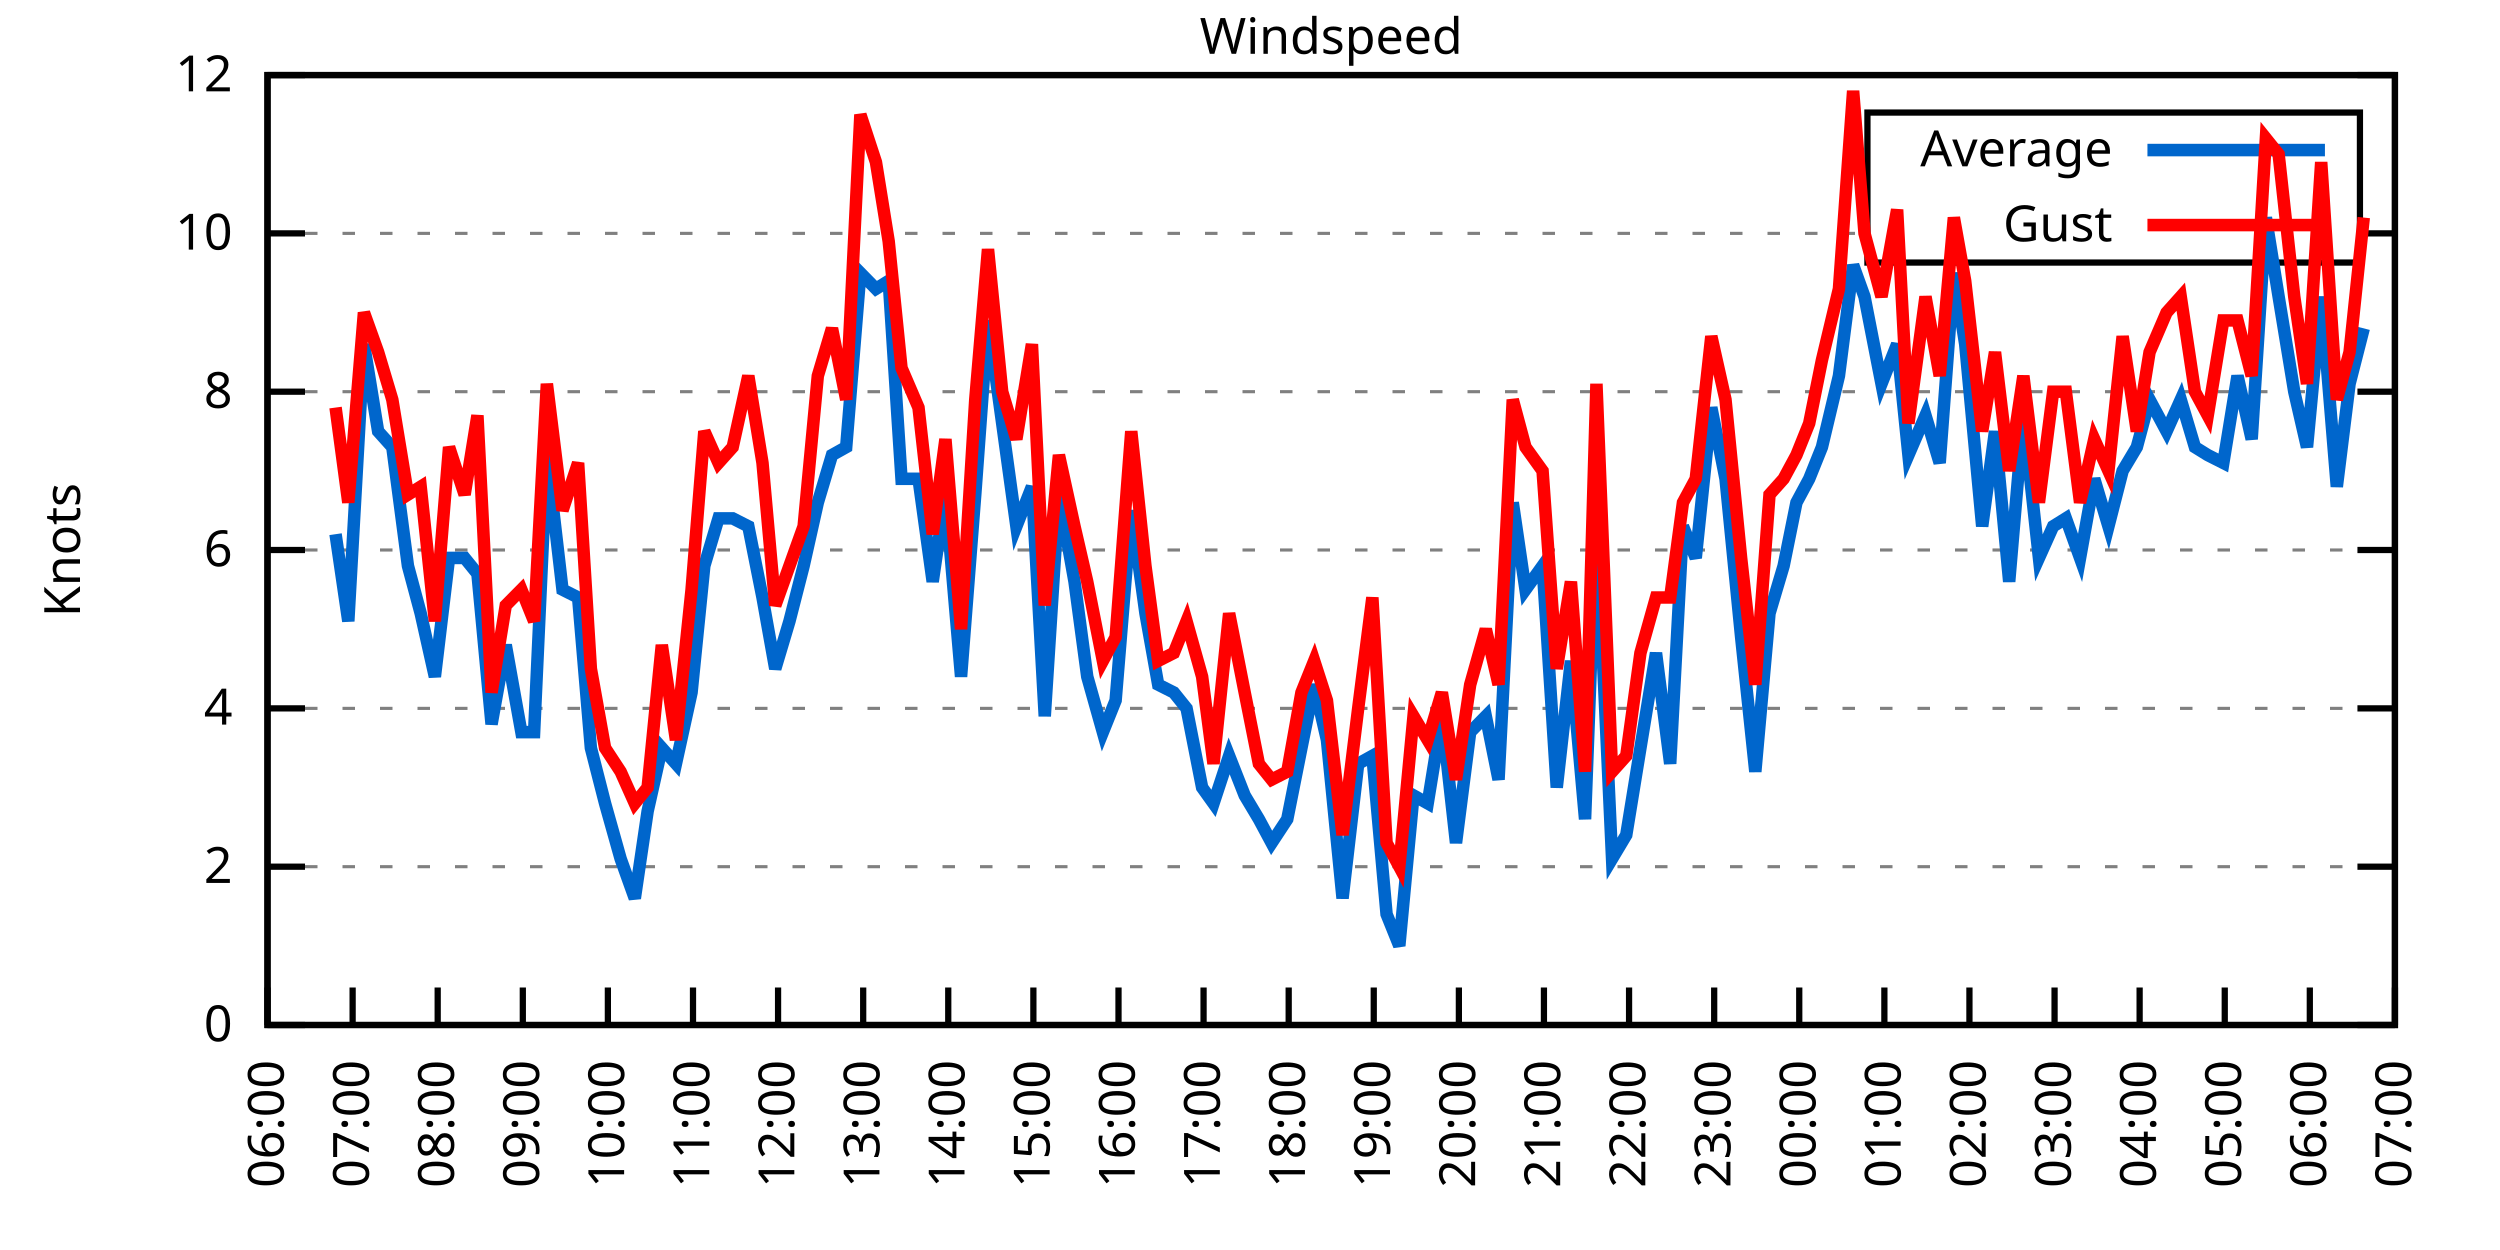
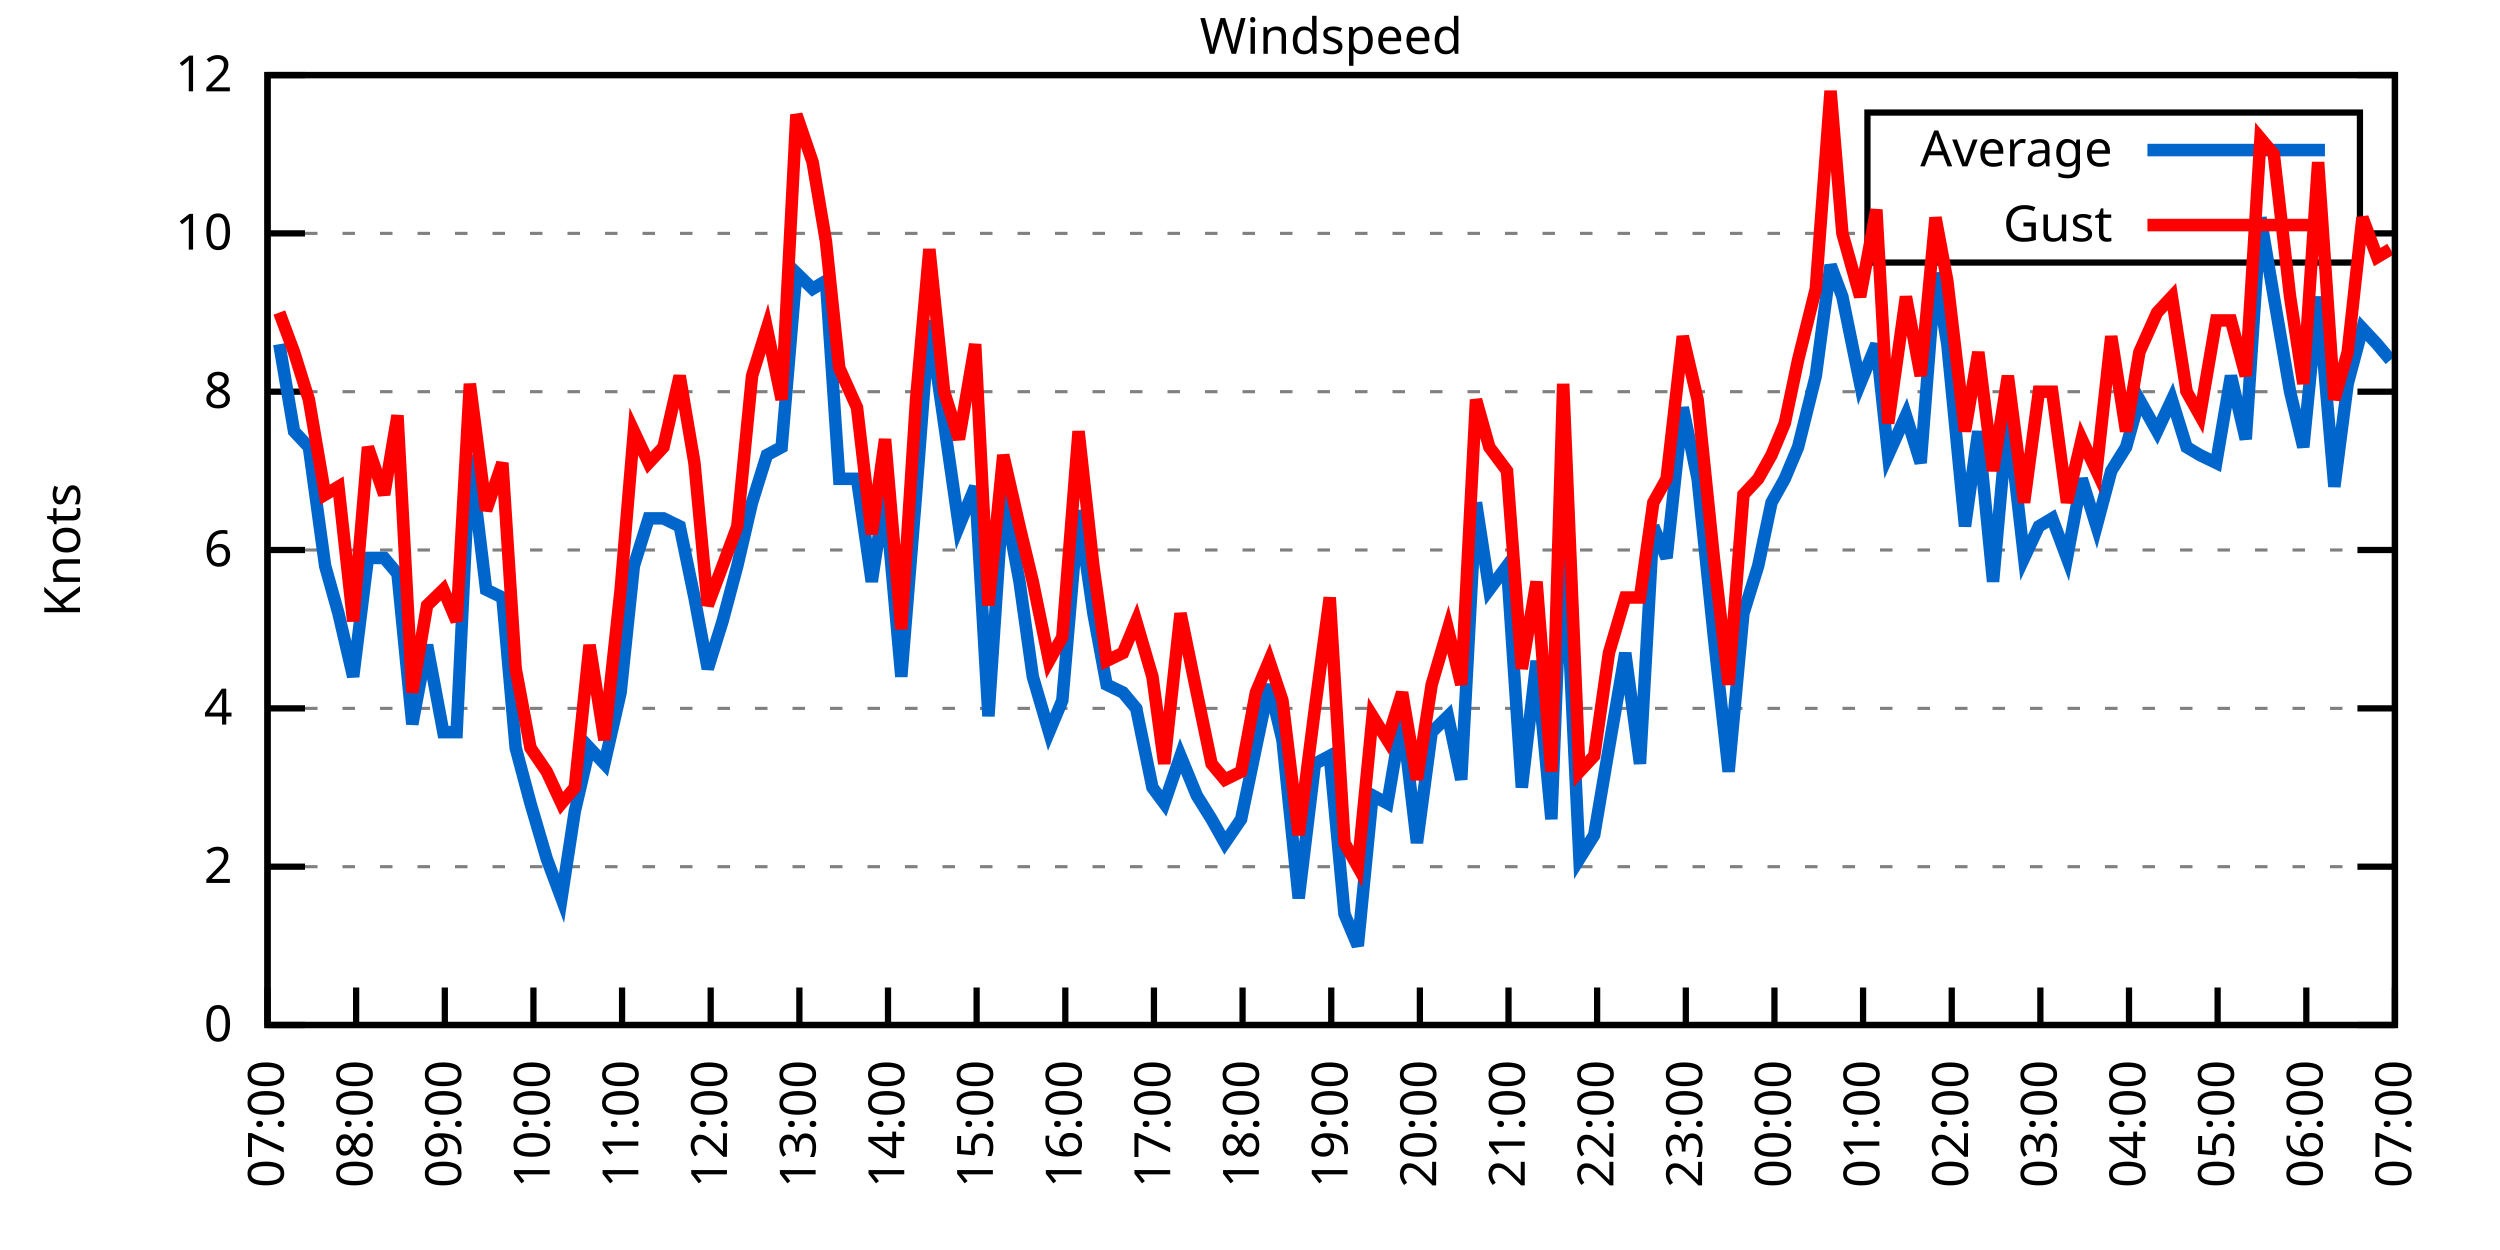
<svg xmlns="http://www.w3.org/2000/svg" xmlns:xlink="http://www.w3.org/1999/xlink" width="400" height="200" viewBox="0 0 400 200">
  <g id="gnuplot_canvas">
    <rect x="0" y="0" width="400" height="200" fill="none" />
    <defs>
      <circle id="gpDot" r="0.5" stroke-width="0.5" stroke="currentColor" />
      <path id="gpPt0" stroke-width="0.333" stroke="currentColor" d="M-1,0 h2 M0,-1 v2" />
      <path id="gpPt1" stroke-width="0.333" stroke="currentColor" d="M-1,-1 L1,1 M1,-1 L-1,1" />
      <path id="gpPt2" stroke-width="0.333" stroke="currentColor" d="M-1,0 L1,0 M0,-1 L0,1 M-1,-1 L1,1 M-1,1 L1,-1" />
      <rect id="gpPt3" stroke-width="0.333" stroke="currentColor" x="-1" y="-1" width="2" height="2" />
      <rect id="gpPt4" stroke-width="0.333" stroke="currentColor" fill="currentColor" x="-1" y="-1" width="2" height="2" />
      <circle id="gpPt5" stroke-width="0.333" stroke="currentColor" cx="0" cy="0" r="1" />
      <use xlink:href="#gpPt5" id="gpPt6" fill="currentColor" stroke="none" />
      <path id="gpPt7" stroke-width="0.333" stroke="currentColor" d="M0,-1.33 L-1.33,0.67 L1.33,0.67 z" />
      <use xlink:href="#gpPt7" id="gpPt8" fill="currentColor" stroke="none" />
      <use xlink:href="#gpPt7" id="gpPt9" stroke="currentColor" transform="rotate(180)" />
      <use xlink:href="#gpPt9" id="gpPt10" fill="currentColor" stroke="none" />
      <use xlink:href="#gpPt3" id="gpPt11" stroke="currentColor" transform="rotate(45)" />
      <use xlink:href="#gpPt11" id="gpPt12" fill="currentColor" stroke="none" />
      <path id="gpPt13" stroke-width="0.333" stroke="currentColor" d="M0,1.330 L1.265,0.411 L0.782,-1.067 L-0.782,-1.076 L-1.265,0.411 z" />
      <use xlink:href="#gpPt13" id="gpPt14" fill="currentColor" stroke="none" />
      <filter id="textbox" filterUnits="objectBoundingBox" x="0" y="0" height="1" width="1">
        <feFlood flood-color="white" flood-opacity="1" result="bgnd" />
        <feComposite in="SourceGraphic" in2="bgnd" operator="atop" />
      </filter>
      <filter id="greybox" filterUnits="objectBoundingBox" x="0" y="0" height="1" width="1">
        <feFlood flood-color="lightgrey" flood-opacity="1" result="grey" />
        <feComposite in="SourceGraphic" in2="grey" operator="atop" />
      </filter>
    </defs>
    <g fill="none" color="white" stroke="currentColor" stroke-width="1.00" stroke-linecap="butt" stroke-linejoin="miter">
</g>
    <g fill="none" color="black" stroke="currentColor" stroke-width="1.00" stroke-linecap="butt" stroke-linejoin="miter">
      <g stroke="none" shape-rendering="crispEdges">
        <polygon fill="rgb(255, 255, 255)" points="42.80,164.00 383.18,164.00 383.18,12.02 42.80,12.02 " />
      </g>
    </g>
    <g fill="none" color="black" stroke="currentColor" stroke-width="1.00" stroke-linecap="butt" stroke-linejoin="miter">
</g>
    <g fill="none" color="black" stroke="black" stroke-width="0.50" stroke-linecap="butt" stroke-linejoin="miter">
</g>
    <g fill="none" color="gray" stroke="currentColor" stroke-width="0.50" stroke-linecap="butt" stroke-linejoin="miter">
      <path stroke="gray" stroke-dasharray="2,4" class="gridline" d="M42.80,164.00 L383.19,164.00  " />
    </g>
    <g fill="none" color="gray" stroke="gray" stroke-width="1.00" stroke-linecap="butt" stroke-linejoin="miter">
</g>
    <g fill="none" color="black" stroke="currentColor" stroke-width="1.00" stroke-linecap="butt" stroke-linejoin="miter">
      <path stroke="black" d="M42.80,164.00 L48.80,164.00 M383.19,164.00 L377.19,164.00  " />
      <g transform="translate(37.20,166.60)" stroke="none" fill="black" font-family="Sans" font-size="8.00" text-anchor="end">
        <text>
          <tspan font-family="Sans"> 0</tspan>
        </text>
      </g>
    </g>
    <g fill="none" color="black" stroke="currentColor" stroke-width="1.00" stroke-linecap="butt" stroke-linejoin="miter">
</g>
    <g fill="none" color="black" stroke="black" stroke-width="0.50" stroke-linecap="butt" stroke-linejoin="miter">
</g>
    <g fill="none" color="gray" stroke="currentColor" stroke-width="0.50" stroke-linecap="butt" stroke-linejoin="miter">
      <path stroke="gray" stroke-dasharray="2,4" class="gridline" d="M42.80,138.67 L383.19,138.67  " />
    </g>
    <g fill="none" color="gray" stroke="gray" stroke-width="1.00" stroke-linecap="butt" stroke-linejoin="miter">
</g>
    <g fill="none" color="black" stroke="currentColor" stroke-width="1.00" stroke-linecap="butt" stroke-linejoin="miter">
      <path stroke="black" d="M42.80,138.67 L48.80,138.67 M383.19,138.67 L377.19,138.67  " />
      <g transform="translate(37.20,141.27)" stroke="none" fill="black" font-family="Sans" font-size="8.00" text-anchor="end">
        <text>
          <tspan font-family="Sans"> 2</tspan>
        </text>
      </g>
    </g>
    <g fill="none" color="black" stroke="currentColor" stroke-width="1.00" stroke-linecap="butt" stroke-linejoin="miter">
</g>
    <g fill="none" color="black" stroke="black" stroke-width="0.50" stroke-linecap="butt" stroke-linejoin="miter">
</g>
    <g fill="none" color="gray" stroke="currentColor" stroke-width="0.50" stroke-linecap="butt" stroke-linejoin="miter">
      <path stroke="gray" stroke-dasharray="2,4" class="gridline" d="M42.80,113.34 L383.19,113.34  " />
    </g>
    <g fill="none" color="gray" stroke="gray" stroke-width="1.00" stroke-linecap="butt" stroke-linejoin="miter">
</g>
    <g fill="none" color="black" stroke="currentColor" stroke-width="1.00" stroke-linecap="butt" stroke-linejoin="miter">
      <path stroke="black" d="M42.80,113.34 L48.80,113.34 M383.19,113.34 L377.19,113.34  " />
      <g transform="translate(37.20,115.94)" stroke="none" fill="black" font-family="Sans" font-size="8.00" text-anchor="end">
        <text>
          <tspan font-family="Sans"> 4</tspan>
        </text>
      </g>
    </g>
    <g fill="none" color="black" stroke="currentColor" stroke-width="1.00" stroke-linecap="butt" stroke-linejoin="miter">
</g>
    <g fill="none" color="black" stroke="black" stroke-width="0.50" stroke-linecap="butt" stroke-linejoin="miter">
</g>
    <g fill="none" color="gray" stroke="currentColor" stroke-width="0.50" stroke-linecap="butt" stroke-linejoin="miter">
      <path stroke="gray" stroke-dasharray="2,4" class="gridline" d="M42.80,88.00 L383.19,88.00  " />
    </g>
    <g fill="none" color="gray" stroke="gray" stroke-width="1.00" stroke-linecap="butt" stroke-linejoin="miter">
</g>
    <g fill="none" color="black" stroke="currentColor" stroke-width="1.00" stroke-linecap="butt" stroke-linejoin="miter">
      <path stroke="black" d="M42.80,88.00 L48.80,88.00 M383.19,88.00 L377.19,88.00  " />
      <g transform="translate(37.20,90.60)" stroke="none" fill="black" font-family="Sans" font-size="8.00" text-anchor="end">
        <text>
          <tspan font-family="Sans"> 6</tspan>
        </text>
      </g>
    </g>
    <g fill="none" color="black" stroke="currentColor" stroke-width="1.00" stroke-linecap="butt" stroke-linejoin="miter">
</g>
    <g fill="none" color="black" stroke="black" stroke-width="0.50" stroke-linecap="butt" stroke-linejoin="miter">
</g>
    <g fill="none" color="gray" stroke="currentColor" stroke-width="0.50" stroke-linecap="butt" stroke-linejoin="miter">
      <path stroke="gray" stroke-dasharray="2,4" class="gridline" d="M42.80,62.67 L383.19,62.67  " />
    </g>
    <g fill="none" color="gray" stroke="gray" stroke-width="1.00" stroke-linecap="butt" stroke-linejoin="miter">
</g>
    <g fill="none" color="black" stroke="currentColor" stroke-width="1.00" stroke-linecap="butt" stroke-linejoin="miter">
      <path stroke="black" d="M42.80,62.67 L48.80,62.67 M383.19,62.67 L377.19,62.67  " />
      <g transform="translate(37.20,65.27)" stroke="none" fill="black" font-family="Sans" font-size="8.00" text-anchor="end">
        <text>
          <tspan font-family="Sans"> 8</tspan>
        </text>
      </g>
    </g>
    <g fill="none" color="black" stroke="currentColor" stroke-width="1.00" stroke-linecap="butt" stroke-linejoin="miter">
</g>
    <g fill="none" color="black" stroke="black" stroke-width="0.50" stroke-linecap="butt" stroke-linejoin="miter">
</g>
    <g fill="none" color="gray" stroke="currentColor" stroke-width="0.50" stroke-linecap="butt" stroke-linejoin="miter">
      <path stroke="gray" stroke-dasharray="2,4" class="gridline" d="M42.80,37.34 L298.79,37.34 M377.59,37.34 L383.19,37.34  " />
    </g>
    <g fill="none" color="gray" stroke="gray" stroke-width="1.00" stroke-linecap="butt" stroke-linejoin="miter">
</g>
    <g fill="none" color="black" stroke="currentColor" stroke-width="1.00" stroke-linecap="butt" stroke-linejoin="miter">
      <path stroke="black" d="M42.80,37.34 L48.80,37.34 M383.19,37.34 L377.19,37.34  " />
      <g transform="translate(37.20,39.94)" stroke="none" fill="black" font-family="Sans" font-size="8.00" text-anchor="end">
        <text>
          <tspan font-family="Sans"> 10</tspan>
        </text>
      </g>
    </g>
    <g fill="none" color="black" stroke="currentColor" stroke-width="1.00" stroke-linecap="butt" stroke-linejoin="miter">
</g>
    <g fill="none" color="black" stroke="black" stroke-width="0.50" stroke-linecap="butt" stroke-linejoin="miter">
</g>
    <g fill="none" color="gray" stroke="currentColor" stroke-width="0.50" stroke-linecap="butt" stroke-linejoin="miter">
      <path stroke="gray" stroke-dasharray="2,4" class="gridline" d="M42.80,12.01 L383.19,12.01  " />
    </g>
    <g fill="none" color="gray" stroke="gray" stroke-width="1.00" stroke-linecap="butt" stroke-linejoin="miter">
</g>
    <g fill="none" color="black" stroke="currentColor" stroke-width="1.00" stroke-linecap="butt" stroke-linejoin="miter">
      <path stroke="black" d="M42.80,12.01 L48.80,12.01 M383.19,12.01 L377.19,12.01  " />
      <g transform="translate(37.20,14.61)" stroke="none" fill="black" font-family="Sans" font-size="8.00" text-anchor="end">
        <text>
          <tspan font-family="Sans"> 12</tspan>
        </text>
      </g>
    </g>
    <g fill="none" color="black" stroke="currentColor" stroke-width="1.00" stroke-linecap="butt" stroke-linejoin="miter">
      <path stroke="black" d="M42.80,164.00 L42.80,158.00  " />
      <g transform="translate(45.40,169.60) rotate(270.00)" stroke="none" fill="black" font-family="Sans" font-size="8.00" text-anchor="end">
        <text>
-           <tspan font-family="Sans">06:00</tspan>
-         </text>
-       </g>
-     </g>
-     <g fill="none" color="black" stroke="currentColor" stroke-width="1.00" stroke-linecap="butt" stroke-linejoin="miter">
-       <path stroke="black" d="M56.42,164.00 L56.42,158.00  " />
-       <g transform="translate(59.02,169.60) rotate(270.00)" stroke="none" fill="black" font-family="Sans" font-size="8.00" text-anchor="end">
-         <text>
          <tspan font-family="Sans">07:00</tspan>
        </text>
      </g>
    </g>
    <g fill="none" color="black" stroke="currentColor" stroke-width="1.00" stroke-linecap="butt" stroke-linejoin="miter">
-       <path stroke="black" d="M70.03,164.00 L70.03,158.00  " />
-       <g transform="translate(72.63,169.60) rotate(270.00)" stroke="none" fill="black" font-family="Sans" font-size="8.00" text-anchor="end">
+       <path stroke="black" d="M56.98,164.00 L56.98,158.00  " />
+       <g transform="translate(59.58,169.60) rotate(270.00)" stroke="none" fill="black" font-family="Sans" font-size="8.00" text-anchor="end">
        <text>
          <tspan font-family="Sans">08:00</tspan>
        </text>
      </g>
    </g>
    <g fill="none" color="black" stroke="currentColor" stroke-width="1.00" stroke-linecap="butt" stroke-linejoin="miter">
-       <path stroke="black" d="M83.65,164.00 L83.65,158.00  " />
-       <g transform="translate(86.25,169.60) rotate(270.00)" stroke="none" fill="black" font-family="Sans" font-size="8.00" text-anchor="end">
+       <path stroke="black" d="M71.17,164.00 L71.17,158.00  " />
+       <g transform="translate(73.77,169.60) rotate(270.00)" stroke="none" fill="black" font-family="Sans" font-size="8.00" text-anchor="end">
        <text>
          <tspan font-family="Sans">09:00</tspan>
        </text>
      </g>
    </g>
    <g fill="none" color="black" stroke="currentColor" stroke-width="1.00" stroke-linecap="butt" stroke-linejoin="miter">
-       <path stroke="black" d="M97.26,164.00 L97.26,158.00  " />
-       <g transform="translate(99.86,169.60) rotate(270.00)" stroke="none" fill="black" font-family="Sans" font-size="8.00" text-anchor="end">
+       <path stroke="black" d="M85.35,164.00 L85.35,158.00  " />
+       <g transform="translate(87.95,169.60) rotate(270.00)" stroke="none" fill="black" font-family="Sans" font-size="8.00" text-anchor="end">
        <text>
          <tspan font-family="Sans">10:00</tspan>
        </text>
      </g>
    </g>
    <g fill="none" color="black" stroke="currentColor" stroke-width="1.00" stroke-linecap="butt" stroke-linejoin="miter">
-       <path stroke="black" d="M110.88,164.00 L110.88,158.00  " />
-       <g transform="translate(113.48,169.60) rotate(270.00)" stroke="none" fill="black" font-family="Sans" font-size="8.00" text-anchor="end">
+       <path stroke="black" d="M99.53,164.00 L99.53,158.00  " />
+       <g transform="translate(102.13,169.60) rotate(270.00)" stroke="none" fill="black" font-family="Sans" font-size="8.00" text-anchor="end">
        <text>
          <tspan font-family="Sans">11:00</tspan>
        </text>
      </g>
    </g>
    <g fill="none" color="black" stroke="currentColor" stroke-width="1.00" stroke-linecap="butt" stroke-linejoin="miter">
-       <path stroke="black" d="M124.49,164.00 L124.49,158.00  " />
-       <g transform="translate(127.09,169.60) rotate(270.00)" stroke="none" fill="black" font-family="Sans" font-size="8.00" text-anchor="end">
+       <path stroke="black" d="M113.71,164.00 L113.71,158.00  " />
+       <g transform="translate(116.31,169.60) rotate(270.00)" stroke="none" fill="black" font-family="Sans" font-size="8.00" text-anchor="end">
        <text>
          <tspan font-family="Sans">12:00</tspan>
        </text>
      </g>
    </g>
    <g fill="none" color="black" stroke="currentColor" stroke-width="1.00" stroke-linecap="butt" stroke-linejoin="miter">
-       <path stroke="black" d="M138.11,164.00 L138.11,158.00  " />
-       <g transform="translate(140.71,169.60) rotate(270.00)" stroke="none" fill="black" font-family="Sans" font-size="8.00" text-anchor="end">
+       <path stroke="black" d="M127.90,164.00 L127.90,158.00  " />
+       <g transform="translate(130.50,169.60) rotate(270.00)" stroke="none" fill="black" font-family="Sans" font-size="8.00" text-anchor="end">
        <text>
          <tspan font-family="Sans">13:00</tspan>
        </text>
      </g>
    </g>
    <g fill="none" color="black" stroke="currentColor" stroke-width="1.00" stroke-linecap="butt" stroke-linejoin="miter">
-       <path stroke="black" d="M151.72,164.00 L151.72,158.00  " />
-       <g transform="translate(154.32,169.60) rotate(270.00)" stroke="none" fill="black" font-family="Sans" font-size="8.00" text-anchor="end">
+       <path stroke="black" d="M142.08,164.00 L142.08,158.00  " />
+       <g transform="translate(144.68,169.60) rotate(270.00)" stroke="none" fill="black" font-family="Sans" font-size="8.00" text-anchor="end">
        <text>
          <tspan font-family="Sans">14:00</tspan>
        </text>
      </g>
    </g>
    <g fill="none" color="black" stroke="currentColor" stroke-width="1.00" stroke-linecap="butt" stroke-linejoin="miter">
-       <path stroke="black" d="M165.34,164.00 L165.34,158.00  " />
-       <g transform="translate(167.94,169.60) rotate(270.00)" stroke="none" fill="black" font-family="Sans" font-size="8.00" text-anchor="end">
+       <path stroke="black" d="M156.26,164.00 L156.26,158.00  " />
+       <g transform="translate(158.86,169.60) rotate(270.00)" stroke="none" fill="black" font-family="Sans" font-size="8.00" text-anchor="end">
        <text>
          <tspan font-family="Sans">15:00</tspan>
        </text>
      </g>
    </g>
    <g fill="none" color="black" stroke="currentColor" stroke-width="1.00" stroke-linecap="butt" stroke-linejoin="miter">
-       <path stroke="black" d="M178.96,164.00 L178.96,158.00  " />
-       <g transform="translate(181.56,169.60) rotate(270.00)" stroke="none" fill="black" font-family="Sans" font-size="8.00" text-anchor="end">
+       <path stroke="black" d="M170.45,164.00 L170.45,158.00  " />
+       <g transform="translate(173.05,169.60) rotate(270.00)" stroke="none" fill="black" font-family="Sans" font-size="8.00" text-anchor="end">
        <text>
          <tspan font-family="Sans">16:00</tspan>
        </text>
      </g>
    </g>
    <g fill="none" color="black" stroke="currentColor" stroke-width="1.00" stroke-linecap="butt" stroke-linejoin="miter">
-       <path stroke="black" d="M192.57,164.00 L192.57,158.00  " />
-       <g transform="translate(195.17,169.60) rotate(270.00)" stroke="none" fill="black" font-family="Sans" font-size="8.00" text-anchor="end">
+       <path stroke="black" d="M184.63,164.00 L184.63,158.00  " />
+       <g transform="translate(187.23,169.60) rotate(270.00)" stroke="none" fill="black" font-family="Sans" font-size="8.00" text-anchor="end">
        <text>
          <tspan font-family="Sans">17:00</tspan>
        </text>
      </g>
    </g>
    <g fill="none" color="black" stroke="currentColor" stroke-width="1.00" stroke-linecap="butt" stroke-linejoin="miter">
-       <path stroke="black" d="M206.19,164.00 L206.19,158.00  " />
-       <g transform="translate(208.79,169.60) rotate(270.00)" stroke="none" fill="black" font-family="Sans" font-size="8.00" text-anchor="end">
+       <path stroke="black" d="M198.81,164.00 L198.81,158.00  " />
+       <g transform="translate(201.41,169.60) rotate(270.00)" stroke="none" fill="black" font-family="Sans" font-size="8.00" text-anchor="end">
        <text>
          <tspan font-family="Sans">18:00</tspan>
        </text>
      </g>
    </g>
    <g fill="none" color="black" stroke="currentColor" stroke-width="1.00" stroke-linecap="butt" stroke-linejoin="miter">
-       <path stroke="black" d="M219.80,164.00 L219.80,158.00  " />
-       <g transform="translate(222.40,169.60) rotate(270.00)" stroke="none" fill="black" font-family="Sans" font-size="8.00" text-anchor="end">
+       <path stroke="black" d="M213.00,164.00 L213.00,158.00  " />
+       <g transform="translate(215.60,169.60) rotate(270.00)" stroke="none" fill="black" font-family="Sans" font-size="8.00" text-anchor="end">
        <text>
          <tspan font-family="Sans">19:00</tspan>
        </text>
      </g>
    </g>
    <g fill="none" color="black" stroke="currentColor" stroke-width="1.00" stroke-linecap="butt" stroke-linejoin="miter">
-       <path stroke="black" d="M233.42,164.00 L233.42,158.00  " />
-       <g transform="translate(236.02,169.60) rotate(270.00)" stroke="none" fill="black" font-family="Sans" font-size="8.00" text-anchor="end">
+       <path stroke="black" d="M227.18,164.00 L227.18,158.00  " />
+       <g transform="translate(229.78,169.60) rotate(270.00)" stroke="none" fill="black" font-family="Sans" font-size="8.00" text-anchor="end">
        <text>
          <tspan font-family="Sans">20:00</tspan>
        </text>
      </g>
    </g>
    <g fill="none" color="black" stroke="currentColor" stroke-width="1.00" stroke-linecap="butt" stroke-linejoin="miter">
-       <path stroke="black" d="M247.03,164.00 L247.03,158.00  " />
-       <g transform="translate(249.63,169.60) rotate(270.00)" stroke="none" fill="black" font-family="Sans" font-size="8.00" text-anchor="end">
+       <path stroke="black" d="M241.36,164.00 L241.36,158.00  " />
+       <g transform="translate(243.96,169.60) rotate(270.00)" stroke="none" fill="black" font-family="Sans" font-size="8.00" text-anchor="end">
        <text>
          <tspan font-family="Sans">21:00</tspan>
        </text>
      </g>
    </g>
    <g fill="none" color="black" stroke="currentColor" stroke-width="1.00" stroke-linecap="butt" stroke-linejoin="miter">
-       <path stroke="black" d="M260.65,164.00 L260.65,158.00  " />
-       <g transform="translate(263.25,169.60) rotate(270.00)" stroke="none" fill="black" font-family="Sans" font-size="8.00" text-anchor="end">
+       <path stroke="black" d="M255.54,164.00 L255.54,158.00  " />
+       <g transform="translate(258.14,169.60) rotate(270.00)" stroke="none" fill="black" font-family="Sans" font-size="8.00" text-anchor="end">
        <text>
          <tspan font-family="Sans">22:00</tspan>
        </text>
      </g>
    </g>
    <g fill="none" color="black" stroke="currentColor" stroke-width="1.00" stroke-linecap="butt" stroke-linejoin="miter">
-       <path stroke="black" d="M274.27,164.00 L274.27,158.00  " />
-       <g transform="translate(276.87,169.60) rotate(270.00)" stroke="none" fill="black" font-family="Sans" font-size="8.00" text-anchor="end">
+       <path stroke="black" d="M269.73,164.00 L269.73,158.00  " />
+       <g transform="translate(272.33,169.60) rotate(270.00)" stroke="none" fill="black" font-family="Sans" font-size="8.00" text-anchor="end">
        <text>
          <tspan font-family="Sans">23:00</tspan>
        </text>
      </g>
    </g>
    <g fill="none" color="black" stroke="currentColor" stroke-width="1.00" stroke-linecap="butt" stroke-linejoin="miter">
-       <path stroke="black" d="M287.88,164.00 L287.88,158.00  " />
-       <g transform="translate(290.48,169.60) rotate(270.00)" stroke="none" fill="black" font-family="Sans" font-size="8.00" text-anchor="end">
+       <path stroke="black" d="M283.91,164.00 L283.91,158.00  " />
+       <g transform="translate(286.51,169.60) rotate(270.00)" stroke="none" fill="black" font-family="Sans" font-size="8.00" text-anchor="end">
        <text>
          <tspan font-family="Sans">00:00</tspan>
        </text>
      </g>
    </g>
    <g fill="none" color="black" stroke="currentColor" stroke-width="1.00" stroke-linecap="butt" stroke-linejoin="miter">
-       <path stroke="black" d="M301.50,164.00 L301.50,158.00  " />
-       <g transform="translate(304.10,169.60) rotate(270.00)" stroke="none" fill="black" font-family="Sans" font-size="8.00" text-anchor="end">
+       <path stroke="black" d="M298.09,164.00 L298.09,158.00  " />
+       <g transform="translate(300.69,169.60) rotate(270.00)" stroke="none" fill="black" font-family="Sans" font-size="8.00" text-anchor="end">
        <text>
          <tspan font-family="Sans">01:00</tspan>
        </text>
      </g>
    </g>
    <g fill="none" color="black" stroke="currentColor" stroke-width="1.00" stroke-linecap="butt" stroke-linejoin="miter">
-       <path stroke="black" d="M315.11,164.00 L315.11,158.00  " />
-       <g transform="translate(317.71,169.60) rotate(270.00)" stroke="none" fill="black" font-family="Sans" font-size="8.00" text-anchor="end">
+       <path stroke="black" d="M312.28,164.00 L312.28,158.00  " />
+       <g transform="translate(314.88,169.60) rotate(270.00)" stroke="none" fill="black" font-family="Sans" font-size="8.00" text-anchor="end">
        <text>
          <tspan font-family="Sans">02:00</tspan>
        </text>
      </g>
    </g>
    <g fill="none" color="black" stroke="currentColor" stroke-width="1.00" stroke-linecap="butt" stroke-linejoin="miter">
-       <path stroke="black" d="M328.73,164.00 L328.73,158.00  " />
-       <g transform="translate(331.33,169.60) rotate(270.00)" stroke="none" fill="black" font-family="Sans" font-size="8.00" text-anchor="end">
+       <path stroke="black" d="M326.46,164.00 L326.46,158.00  " />
+       <g transform="translate(329.06,169.60) rotate(270.00)" stroke="none" fill="black" font-family="Sans" font-size="8.00" text-anchor="end">
        <text>
          <tspan font-family="Sans">03:00</tspan>
        </text>
      </g>
    </g>
    <g fill="none" color="black" stroke="currentColor" stroke-width="1.00" stroke-linecap="butt" stroke-linejoin="miter">
-       <path stroke="black" d="M342.34,164.00 L342.34,158.00  " />
-       <g transform="translate(344.94,169.60) rotate(270.00)" stroke="none" fill="black" font-family="Sans" font-size="8.00" text-anchor="end">
+       <path stroke="black" d="M340.64,164.00 L340.64,158.00  " />
+       <g transform="translate(343.24,169.60) rotate(270.00)" stroke="none" fill="black" font-family="Sans" font-size="8.00" text-anchor="end">
        <text>
          <tspan font-family="Sans">04:00</tspan>
        </text>
      </g>
    </g>
    <g fill="none" color="black" stroke="currentColor" stroke-width="1.00" stroke-linecap="butt" stroke-linejoin="miter">
-       <path stroke="black" d="M355.96,164.00 L355.96,158.00  " />
-       <g transform="translate(358.56,169.60) rotate(270.00)" stroke="none" fill="black" font-family="Sans" font-size="8.00" text-anchor="end">
+       <path stroke="black" d="M354.82,164.00 L354.82,158.00  " />
+       <g transform="translate(357.42,169.60) rotate(270.00)" stroke="none" fill="black" font-family="Sans" font-size="8.00" text-anchor="end">
        <text>
          <tspan font-family="Sans">05:00</tspan>
        </text>
      </g>
    </g>
    <g fill="none" color="black" stroke="currentColor" stroke-width="1.00" stroke-linecap="butt" stroke-linejoin="miter">
-       <path stroke="black" d="M369.57,164.00 L369.57,158.00  " />
-       <g transform="translate(372.17,169.60) rotate(270.00)" stroke="none" fill="black" font-family="Sans" font-size="8.00" text-anchor="end">
+       <path stroke="black" d="M369.01,164.00 L369.01,158.00  " />
+       <g transform="translate(371.61,169.60) rotate(270.00)" stroke="none" fill="black" font-family="Sans" font-size="8.00" text-anchor="end">
        <text>
          <tspan font-family="Sans">06:00</tspan>
        </text>
      </g>
    </g>
    <g fill="none" color="black" stroke="currentColor" stroke-width="1.00" stroke-linecap="butt" stroke-linejoin="miter">
      <path stroke="black" d="M383.19,164.00 L383.19,158.00  " />
      <g transform="translate(385.79,169.60) rotate(270.00)" stroke="none" fill="black" font-family="Sans" font-size="8.00" text-anchor="end">
        <text>
          <tspan font-family="Sans">07:00</tspan>
        </text>
      </g>
    </g>
    <g fill="none" color="black" stroke="currentColor" stroke-width="1.00" stroke-linecap="butt" stroke-linejoin="miter">
</g>
    <g fill="none" color="black" stroke="currentColor" stroke-width="1.00" stroke-linecap="butt" stroke-linejoin="miter">
      <path stroke="black" d="M42.80,12.01 L42.80,164.00 L383.19,164.00 L383.19,12.01 L42.80,12.01 Z  " />
    </g>
    <g fill="none" color="black" stroke="currentColor" stroke-width="1.00" stroke-linecap="butt" stroke-linejoin="miter">
</g>
    <g fill="none" color="black" stroke="currentColor" stroke-width="1.00" stroke-linecap="butt" stroke-linejoin="miter">
      <path stroke="black" d="M298.79,42.01 L298.79,18.01 L377.59,18.01 L377.59,42.01 L298.79,42.01 Z  " />
    </g>
    <g id="Windspeed_plot_1">
      <g fill="none" color="white" stroke="black" stroke-width="2.00" stroke-linecap="butt" stroke-linejoin="miter">
</g>
      <g fill="none" color="black" stroke="currentColor" stroke-width="2.00" stroke-linecap="butt" stroke-linejoin="miter">
        <g transform="translate(337.99,26.61)" stroke="none" fill="black" font-family="Sans" font-size="8.00" text-anchor="end">
          <text>
            <tspan font-family="Sans">Average</tspan>
          </text>
        </g>
      </g>
      <g fill="none" color="black" stroke="currentColor" stroke-width="2.00" stroke-linecap="butt" stroke-linejoin="miter">
-         <path stroke="rgb(  0, 102, 204)" d="M343.59,24.01 L371.99,24.01 M53.69,85.47 L55.73,99.40 L58.23,55.07 L60.50,69.01 L62.77,71.54 L65.27,90.54   L67.31,98.14 L69.58,108.27 L71.85,89.27 L74.34,89.27 L76.39,91.80 L78.65,115.87 L80.92,103.20 L83.42,117.14   L85.46,117.14 L87.50,72.81 L90.00,94.34 L92.50,95.60 L94.54,119.67 L96.81,128.54 L99.30,137.40 L101.57,143.73   L103.62,129.80 L105.89,119.67 L108.15,122.20 L110.65,110.80 L112.69,90.54 L114.96,82.94 L117.23,82.94 L119.73,84.21   L122.00,95.60 L124.04,107.00 L126.31,99.40 L128.58,90.54 L130.85,80.41 L133.12,72.81 L135.39,71.54 L137.66,43.67   L140.15,46.21 L142.19,44.94 L144.24,76.61 L146.96,76.61 L149.23,93.07 L151.27,79.14 L153.77,108.27 L156.04,79.14   L158.08,51.27 L160.35,67.74 L162.62,84.21 L165.11,77.87 L167.16,114.60 L169.43,79.14 L171.92,93.07 L173.96,108.27   L176.46,117.14 L178.50,112.07 L181.00,81.67 L183.27,98.14 L185.31,109.54 L187.81,110.80 L189.85,113.34 L192.34,126.00   L194.16,128.54 L196.66,120.94 L199.15,127.27 L201.42,131.07 L203.46,134.87 L205.96,131.07 L208.23,119.67 L210.27,109.54   L212.31,118.40 L214.81,143.73 L217.31,122.20 L219.58,120.94 L221.85,146.27 L223.89,151.33 L226.16,127.27 L228.43,128.54   L230.70,114.60 L232.96,134.87 L235.23,117.14 L237.73,114.60 L239.77,124.74 L242.04,80.41 L244.08,94.34 L246.81,90.54   L249.08,126.00 L251.35,105.74 L253.61,131.07 L255.43,82.94 L257.93,137.40 L260.20,133.60 L262.47,119.67 L264.96,104.47   L267.23,122.20 L269.27,84.21 L271.32,89.27 L273.81,65.21 L276.08,76.61 L278.58,101.94 L280.85,123.47 L283.12,98.14   L285.38,90.54 L287.43,80.41 L289.47,76.61 L291.51,71.54 L294.23,60.14 L296.50,42.41 L298.32,47.47 L301.04,61.41   L303.54,55.07 L305.35,72.81 L308.08,66.47 L310.35,74.07 L312.62,43.67 L314.43,55.07 L317.15,84.21 L319.20,69.01   L321.47,93.07 L323.74,66.47 L326.23,89.27 L328.50,84.21 L330.54,82.94 L332.81,89.27 L335.08,76.61 L337.35,84.21   L339.62,75.34 L341.89,71.54 L343.93,63.94 L346.65,69.01 L348.92,63.94 L351.19,71.54 L353.24,72.81 L355.73,74.07   L358.00,60.14 L360.27,70.27 L362.54,34.81 L364.58,47.47 L367.08,62.67 L369.12,71.54 L371.39,47.47 L373.89,77.87   L375.93,61.41 L378.20,52.54  " />
+         <path stroke="rgb(  0, 102, 204)" d="M343.59,24.01 L371.99,24.01 M44.69,55.07 L47.05,69.01 L49.42,71.54 L52.02,90.54 L54.15,98.14 L56.51,108.27   L58.87,89.27 L61.47,89.27 L63.60,91.80 L65.97,115.87 L68.33,103.20 L70.93,117.14 L73.06,117.14 L75.18,72.81   L77.78,94.34 L80.38,95.60 L82.51,119.67 L84.88,128.54 L87.48,137.40 L89.84,143.73 L91.97,129.80 L94.33,119.67   L96.70,122.20 L99.30,110.80 L101.42,90.54 L103.79,82.94 L106.15,82.94 L108.75,84.21 L111.11,95.60 L113.24,107.00   L115.61,99.40 L117.97,90.54 L120.33,80.41 L122.70,72.81 L125.06,71.54 L127.42,43.67 L130.02,46.21 L132.15,44.94   L134.28,76.61 L137.12,76.61 L139.48,93.07 L141.61,79.14 L144.21,108.27 L146.57,79.14 L148.70,51.27 L151.06,67.74   L153.43,84.21 L156.03,77.87 L158.15,114.60 L160.52,79.14 L163.12,93.07 L165.25,108.27 L167.85,117.14 L169.97,112.07   L172.57,81.67 L174.94,98.14 L177.06,109.54 L179.67,110.80 L181.79,113.34 L184.39,126.00 L186.28,128.54 L188.88,120.94   L191.48,127.27 L193.85,131.07 L195.98,134.87 L198.58,131.07 L200.94,119.67 L203.07,109.54 L205.19,118.40 L207.79,143.73   L210.39,122.20 L212.76,120.94 L215.12,146.27 L217.25,151.33 L219.61,127.27 L221.98,128.54 L224.34,114.60 L226.71,134.87   L229.07,117.14 L231.67,114.60 L233.80,124.74 L236.16,80.41 L238.29,94.34 L241.12,90.54 L243.49,126.00 L245.85,105.74   L248.22,131.07 L250.11,82.94 L252.71,137.40 L255.07,133.60 L257.43,119.67 L260.04,104.47 L262.40,122.20 L264.53,84.21   L266.65,89.27 L269.25,65.21 L271.62,76.61 L274.22,101.94 L276.58,123.47 L278.95,98.14 L281.31,90.54 L283.44,80.41   L285.56,76.61 L287.69,71.54 L290.53,60.14 L292.89,42.41 L294.78,47.47 L297.62,61.41 L300.22,55.07 L302.11,72.81   L304.95,66.47 L307.31,74.07 L309.68,43.67 L311.57,55.07 L314.40,84.21 L316.53,69.01 L318.89,93.07 L321.26,66.47   L323.86,89.27 L326.22,84.21 L328.35,82.94 L330.71,89.27 L333.08,76.61 L335.44,84.21 L337.80,75.34 L340.17,71.54   L342.30,63.94 L345.13,69.01 L347.50,63.94 L349.86,71.54 L351.99,72.81 L354.59,74.07 L356.95,60.14 L359.32,70.27   L361.68,34.81 L363.81,47.47 L366.41,62.67 L368.53,71.54 L370.90,47.47 L373.50,77.87 L375.63,61.41 L377.99,52.54   L380.35,55.07 L382.48,57.61  " />
      </g>
    </g>
    <g id="Windspeed_plot_2">
      <g fill="none" color="black" stroke="currentColor" stroke-width="2.00" stroke-linecap="butt" stroke-linejoin="miter">
        <g transform="translate(337.99,38.61)" stroke="none" fill="black" font-family="Sans" font-size="8.00" text-anchor="end">
          <text>
            <tspan font-family="Sans">Gust</tspan>
          </text>
        </g>
      </g>
      <g fill="none" color="black" stroke="currentColor" stroke-width="2.00" stroke-linecap="butt" stroke-linejoin="miter">
-         <path stroke="rgb(255,   0,   0)" d="M343.59,36.01 L371.99,36.01 M53.69,65.21 L55.73,80.41 L58.23,50.01 L60.50,56.34 L62.77,63.94 L65.27,79.14   L67.31,77.87 L69.58,99.40 L71.85,71.54 L74.34,79.14 L76.39,66.47 L78.65,110.80 L80.92,96.87 L83.42,94.34   L85.46,99.40 L87.50,61.41 L90.00,81.67 L92.50,74.07 L94.54,107.00 L96.81,119.67 L99.30,123.47 L101.57,128.54   L103.62,126.00 L105.89,103.20 L108.15,118.40 L110.65,94.34 L112.69,69.01 L114.96,74.07 L117.23,71.54 L119.73,60.14   L122.00,74.07 L124.04,96.87 L126.31,90.54 L128.58,84.21 L130.85,60.14 L133.12,52.54 L135.39,63.94 L137.66,18.34   L140.15,25.94 L142.19,38.61 L144.24,58.87 L146.96,65.21 L149.23,85.47 L151.27,70.27 L153.77,100.67 L156.04,63.94   L158.08,39.87 L160.35,62.67 L162.62,70.27 L165.11,55.07 L167.16,96.87 L169.43,72.81 L171.92,84.21 L173.96,93.07   L176.46,105.74 L178.50,101.94 L181.00,69.01 L183.27,90.54 L185.31,105.74 L187.81,104.47 L189.85,99.40 L192.34,108.27   L194.16,122.20 L196.66,98.14 L199.15,110.80 L201.42,122.20 L203.46,124.74 L205.96,123.47 L208.23,110.80 L210.27,105.74   L212.31,112.07 L214.81,133.60 L217.31,113.34 L219.58,95.60 L221.85,134.87 L223.89,138.67 L226.16,114.60 L228.43,118.40   L230.70,110.80 L232.96,124.74 L235.23,109.54 L237.73,100.67 L239.77,109.54 L242.04,63.94 L244.08,71.54 L246.81,75.34   L249.08,107.00 L251.35,93.07 L253.61,123.47 L255.43,61.41 L257.93,123.47 L260.20,120.94 L262.47,104.47 L264.96,95.60   L267.23,95.60 L269.27,80.41 L271.32,76.61 L273.81,53.81 L276.08,63.94 L278.58,89.27 L280.85,109.54 L283.12,79.14   L285.38,76.61 L287.43,72.81 L289.47,67.74 L291.51,57.61 L294.23,46.21 L296.50,14.54 L298.32,37.34 L301.04,47.47   L303.54,33.54 L305.35,67.74 L308.08,47.47 L310.35,60.14 L312.62,34.81 L314.43,44.94 L317.15,69.01 L319.20,56.34   L321.47,75.34 L323.74,60.14 L326.23,80.41 L328.50,62.67 L330.54,62.67 L332.81,80.41 L335.08,70.27 L337.35,75.34   L339.62,53.81 L341.89,69.01 L343.93,56.34 L346.65,50.01 L348.92,47.47 L351.19,62.67 L353.24,66.47 L355.73,51.27   L358.00,51.27 L360.27,60.14 L362.54,22.14 L364.58,24.68 L367.08,47.47 L369.12,61.41 L371.39,25.94 L373.89,63.94   L375.93,56.34 L378.20,34.81  " />
+         <path stroke="rgb(255,   0,   0)" d="M343.59,36.01 L371.99,36.01 M44.69,50.01 L47.05,56.34 L49.42,63.94 L52.02,79.14 L54.15,77.87 L56.51,99.40   L58.87,71.54 L61.47,79.14 L63.60,66.47 L65.97,110.80 L68.33,96.87 L70.93,94.34 L73.06,99.40 L75.18,61.41   L77.78,81.67 L80.38,74.07 L82.51,107.00 L84.88,119.67 L87.48,123.47 L89.84,128.54 L91.97,126.00 L94.33,103.20   L96.70,118.40 L99.30,94.34 L101.42,69.01 L103.79,74.07 L106.15,71.54 L108.75,60.14 L111.11,74.07 L113.24,96.87   L115.61,90.54 L117.97,84.21 L120.33,60.14 L122.70,52.54 L125.06,63.94 L127.42,18.34 L130.02,25.94 L132.15,38.61   L134.28,58.87 L137.12,65.21 L139.48,85.47 L141.61,70.27 L144.21,100.67 L146.57,63.94 L148.70,39.87 L151.06,62.67   L153.43,70.27 L156.03,55.07 L158.15,96.87 L160.52,72.81 L163.12,84.21 L165.25,93.07 L167.85,105.74 L169.97,101.94   L172.57,69.01 L174.94,90.54 L177.06,105.74 L179.67,104.47 L181.79,99.40 L184.39,108.27 L186.28,122.20 L188.88,98.14   L191.48,110.80 L193.85,122.20 L195.98,124.74 L198.58,123.47 L200.94,110.80 L203.07,105.74 L205.19,112.07 L207.79,133.60   L210.39,113.34 L212.76,95.60 L215.12,134.87 L217.25,138.67 L219.61,114.60 L221.98,118.40 L224.34,110.80 L226.71,124.74   L229.07,109.54 L231.67,100.67 L233.80,109.54 L236.16,63.94 L238.29,71.54 L241.12,75.34 L243.49,107.00 L245.85,93.07   L248.22,123.47 L250.11,61.41 L252.71,123.47 L255.07,120.94 L257.43,104.47 L260.04,95.60 L262.40,95.60 L264.53,80.41   L266.65,76.61 L269.25,53.81 L271.62,63.94 L274.22,89.27 L276.58,109.54 L278.95,79.14 L281.31,76.61 L283.44,72.81   L285.56,67.74 L287.69,57.61 L290.53,46.21 L292.89,14.54 L294.78,37.34 L297.62,47.47 L300.22,33.54 L302.11,67.74   L304.95,47.47 L307.31,60.14 L309.68,34.81 L311.57,44.94 L314.40,69.01 L316.53,56.34 L318.89,75.34 L321.26,60.14   L323.86,80.41 L326.22,62.67 L328.35,62.67 L330.71,80.41 L333.08,70.27 L335.44,75.34 L337.80,53.81 L340.17,69.01   L342.30,56.34 L345.13,50.01 L347.50,47.47 L349.86,62.67 L351.99,66.47 L354.59,51.27 L356.95,51.27 L359.32,60.14   L361.68,22.14 L363.81,24.68 L366.41,47.47 L368.53,61.41 L370.90,25.94 L373.50,63.94 L375.63,56.34 L377.99,34.81   L380.35,41.14 L382.48,39.87  " />
      </g>
    </g>
    <g fill="none" color="black" stroke="currentColor" stroke-width="2.00" stroke-linecap="butt" stroke-linejoin="miter">
</g>
    <g fill="none" color="black" stroke="black" stroke-width="1.00" stroke-linecap="butt" stroke-linejoin="miter">
</g>
    <g fill="none" color="black" stroke="currentColor" stroke-width="1.00" stroke-linecap="butt" stroke-linejoin="miter">
      <path stroke="black" d="M42.80,12.01 L42.80,164.00 L383.19,164.00 L383.19,12.01 L42.80,12.01 Z  " />
      <g transform="translate(12.80,88.01) rotate(270.00)" stroke="none" fill="black" font-family="Sans" font-size="8.00" text-anchor="middle">
        <text>
          <tspan font-family="Sans">Knots</tspan>
        </text>
      </g>
    </g>
    <g fill="none" color="black" stroke="currentColor" stroke-width="1.00" stroke-linecap="butt" stroke-linejoin="miter">
</g>
    <g fill="none" color="black" stroke="currentColor" stroke-width="1.00" stroke-linecap="butt" stroke-linejoin="miter">
      <g transform="translate(212.99,8.61)" stroke="none" fill="black" font-family="Sans" font-size="8.00" text-anchor="middle">
        <text>
          <tspan font-family="Sans">Windspeed</tspan>
        </text>
      </g>
    </g>
    <g fill="none" color="black" stroke="currentColor" stroke-width="1.00" stroke-linecap="butt" stroke-linejoin="miter">
</g>
  </g>
</svg>
